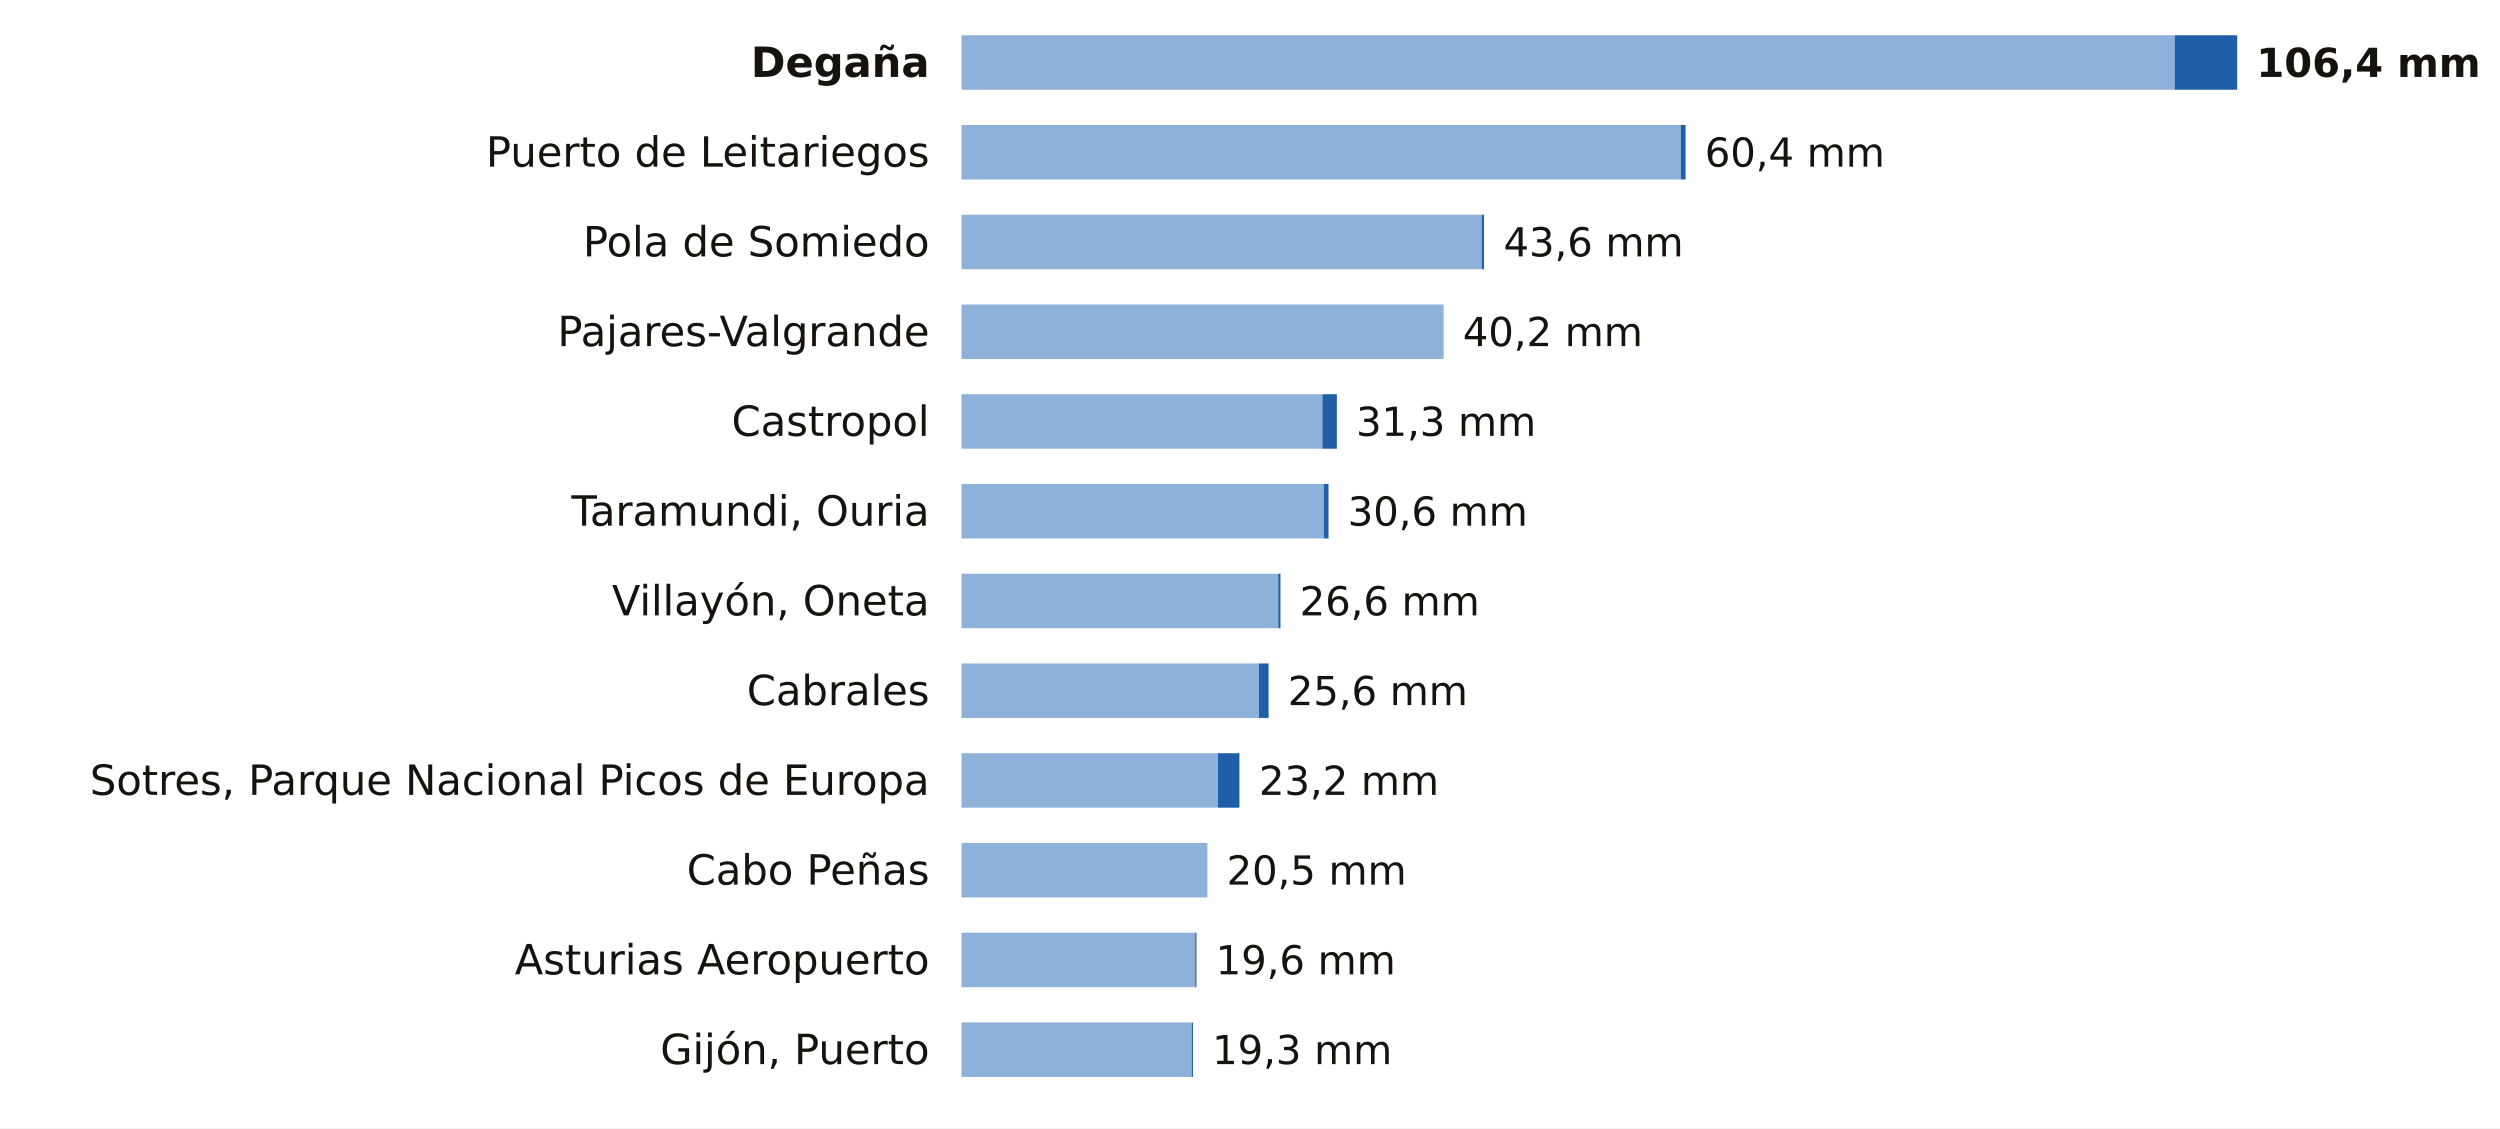
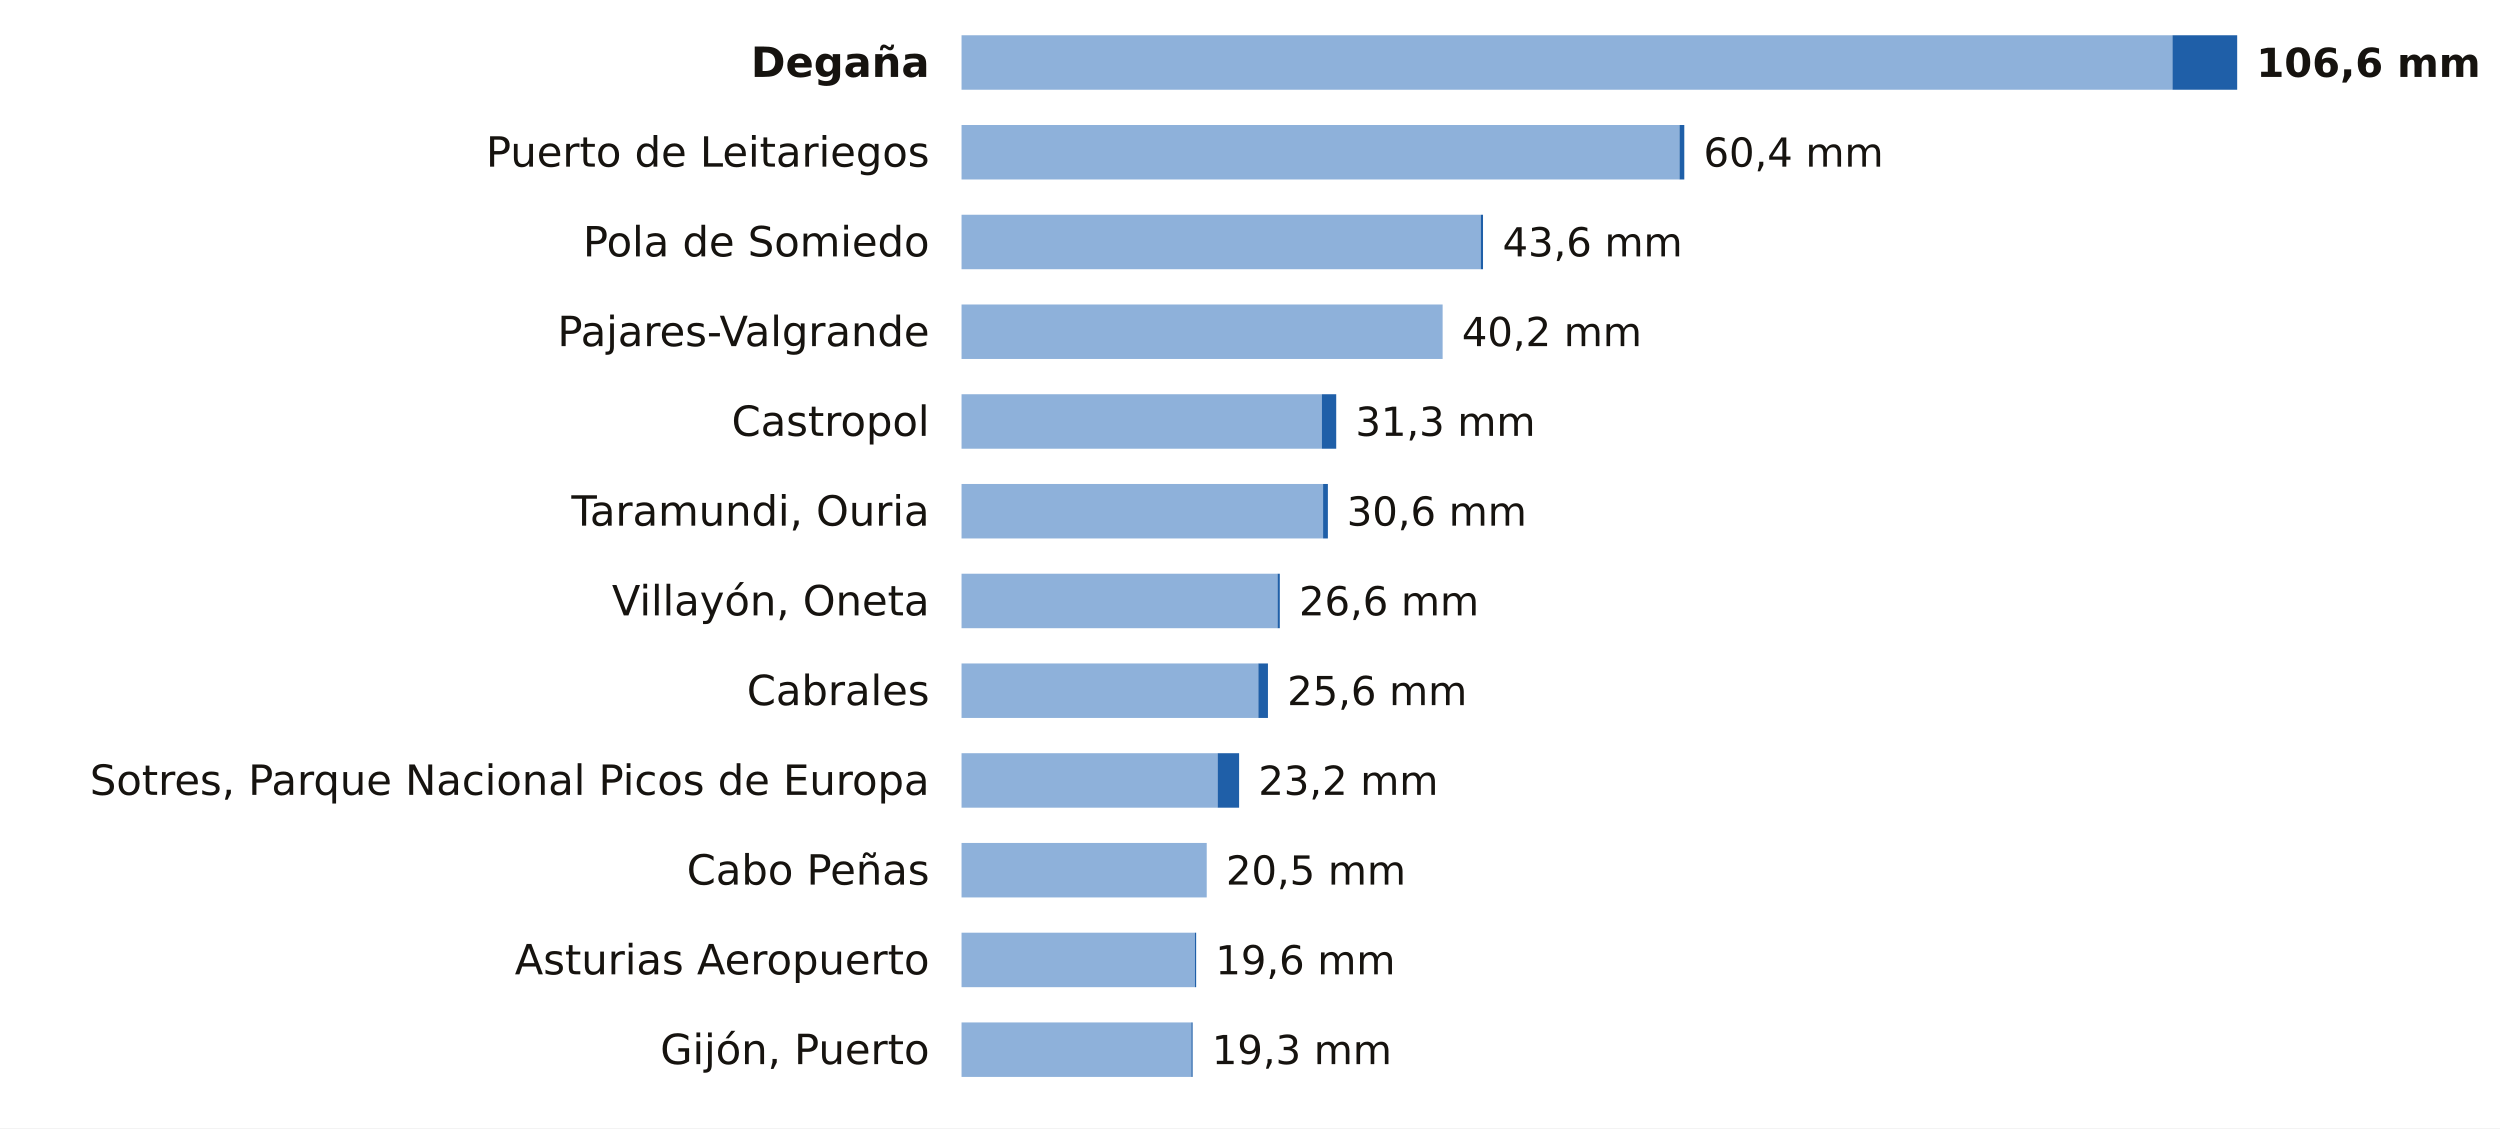
<svg xmlns="http://www.w3.org/2000/svg" viewBox="0 0 780 352" width="780" height="352" role="img" aria-label="La lluvia de los últimos 7 días en las estaciones de AEMET de Asturias">
  <rect width="780" height="352" fill="#FFFFFF" />
  <text x="290.0" y="24.0" font-size="13" fill="#16130F" text-anchor="end" font-weight="600" font-family="Public Sans, DejaVu Sans, Arial, sans-serif">Degaña</text>
-   <rect x="300" y="11" width="378.5" height="17" fill="#8EB1DA" />
-   <rect x="678.5" y="11" width="19.5" height="17" fill="#1F5FA8" />
-   <text x="704.0" y="24.0" font-size="12.5" fill="#16130F" text-anchor="start" font-weight="700" font-family="Public Sans, DejaVu Sans, Arial, sans-serif">106,4 mm</text>
+   <rect x="300" y="11" width="377.8" height="17" fill="#8EB1DA" />
+   <rect x="677.8" y="11" width="20.2" height="17" fill="#1F5FA8" />
+   <text x="704.0" y="24.0" font-size="12.5" fill="#16130F" text-anchor="start" font-weight="700" font-family="Public Sans, DejaVu Sans, Arial, sans-serif">106,6 mm</text>
  <text x="290.0" y="52.0" font-size="13" fill="#16130F" text-anchor="end" font-weight="400" font-family="Public Sans, DejaVu Sans, Arial, sans-serif">Puerto de Leitariegos</text>
-   <rect x="300" y="39" width="224.4" height="17" fill="#8EB1DA" />
-   <rect x="524.4" y="39" width="1.5" height="17" fill="#1F5FA8" />
-   <text x="531.9" y="52.0" font-size="12.5" fill="#16130F" text-anchor="start" font-weight="500" font-family="Public Sans, DejaVu Sans, Arial, sans-serif">60,4 mm</text>
+   <rect x="300" y="39" width="224.0" height="17" fill="#8EB1DA" />
+   <rect x="524.0" y="39" width="1.5" height="17" fill="#1F5FA8" />
+   <text x="531.5" y="52.0" font-size="12.5" fill="#16130F" text-anchor="start" font-weight="500" font-family="Public Sans, DejaVu Sans, Arial, sans-serif">60,4 mm</text>
  <text x="290.0" y="80.0" font-size="13" fill="#16130F" text-anchor="end" font-weight="400" font-family="Public Sans, DejaVu Sans, Arial, sans-serif">Pola de Somiedo</text>
-   <rect x="300" y="67" width="162.3" height="17" fill="#8EB1DA" />
-   <rect x="462.3" y="67" width="0.7" height="17" fill="#1F5FA8" />
-   <text x="469.1" y="80.0" font-size="12.5" fill="#16130F" text-anchor="start" font-weight="500" font-family="Public Sans, DejaVu Sans, Arial, sans-serif">43,6 mm</text>
+   <rect x="300" y="67" width="162.0" height="17" fill="#8EB1DA" />
+   <rect x="462.0" y="67" width="0.7" height="17" fill="#1F5FA8" />
+   <text x="468.8" y="80.0" font-size="12.5" fill="#16130F" text-anchor="start" font-weight="500" font-family="Public Sans, DejaVu Sans, Arial, sans-serif">43,6 mm</text>
  <text x="290.0" y="108.0" font-size="13" fill="#16130F" text-anchor="end" font-weight="400" font-family="Public Sans, DejaVu Sans, Arial, sans-serif">Pajares-Valgrande</text>
-   <rect x="300" y="95" width="150.4" height="17" fill="#8EB1DA" />
-   <text x="456.4" y="108.0" font-size="12.5" fill="#16130F" text-anchor="start" font-weight="500" font-family="Public Sans, DejaVu Sans, Arial, sans-serif">40,2 mm</text>
+   <rect x="300" y="95" width="150.1" height="17" fill="#8EB1DA" />
+   <text x="456.1" y="108.0" font-size="12.5" fill="#16130F" text-anchor="start" font-weight="500" font-family="Public Sans, DejaVu Sans, Arial, sans-serif">40,2 mm</text>
  <text x="290.0" y="136.0" font-size="13" fill="#16130F" text-anchor="end" font-weight="400" font-family="Public Sans, DejaVu Sans, Arial, sans-serif">Castropol</text>
-   <rect x="300" y="123" width="112.6" height="17" fill="#8EB1DA" />
-   <rect x="412.6" y="123" width="4.5" height="17" fill="#1F5FA8" />
-   <text x="423.1" y="136.0" font-size="12.5" fill="#16130F" text-anchor="start" font-weight="500" font-family="Public Sans, DejaVu Sans, Arial, sans-serif">31,3 mm</text>
+   <rect x="300" y="123" width="112.4" height="17" fill="#8EB1DA" />
+   <rect x="412.4" y="123" width="4.5" height="17" fill="#1F5FA8" />
+   <text x="422.9" y="136.0" font-size="12.5" fill="#16130F" text-anchor="start" font-weight="500" font-family="Public Sans, DejaVu Sans, Arial, sans-serif">31,3 mm</text>
  <text x="290.0" y="164.0" font-size="13" fill="#16130F" text-anchor="end" font-weight="400" font-family="Public Sans, DejaVu Sans, Arial, sans-serif">Taramundi, Ouria</text>
-   <rect x="300" y="151" width="113.0" height="17" fill="#8EB1DA" />
-   <rect x="413.0" y="151" width="1.5" height="17" fill="#1F5FA8" />
-   <text x="420.5" y="164.0" font-size="12.5" fill="#16130F" text-anchor="start" font-weight="500" font-family="Public Sans, DejaVu Sans, Arial, sans-serif">30,6 mm</text>
+   <rect x="300" y="151" width="112.8" height="17" fill="#8EB1DA" />
+   <rect x="412.8" y="151" width="1.5" height="17" fill="#1F5FA8" />
+   <text x="420.2" y="164.0" font-size="12.5" fill="#16130F" text-anchor="start" font-weight="500" font-family="Public Sans, DejaVu Sans, Arial, sans-serif">30,6 mm</text>
  <text x="290.0" y="192.0" font-size="13" fill="#16130F" text-anchor="end" font-weight="400" font-family="Public Sans, DejaVu Sans, Arial, sans-serif">Villayón, Oneta</text>
-   <rect x="300" y="179" width="98.8" height="17" fill="#8EB1DA" />
-   <rect x="398.8" y="179" width="0.7" height="17" fill="#1F5FA8" />
-   <text x="405.5" y="192.0" font-size="12.5" fill="#16130F" text-anchor="start" font-weight="500" font-family="Public Sans, DejaVu Sans, Arial, sans-serif">26,6 mm</text>
+   <rect x="300" y="179" width="98.6" height="17" fill="#8EB1DA" />
+   <rect x="398.6" y="179" width="0.7" height="17" fill="#1F5FA8" />
+   <text x="405.3" y="192.0" font-size="12.5" fill="#16130F" text-anchor="start" font-weight="500" font-family="Public Sans, DejaVu Sans, Arial, sans-serif">26,6 mm</text>
  <text x="290.0" y="220.0" font-size="13" fill="#16130F" text-anchor="end" font-weight="400" font-family="Public Sans, DejaVu Sans, Arial, sans-serif">Cabrales</text>
-   <rect x="300" y="207" width="92.8" height="17" fill="#8EB1DA" />
-   <rect x="392.8" y="207" width="3.0" height="17" fill="#1F5FA8" />
-   <text x="401.8" y="220.0" font-size="12.5" fill="#16130F" text-anchor="start" font-weight="500" font-family="Public Sans, DejaVu Sans, Arial, sans-serif">25,6 mm</text>
+   <rect x="300" y="207" width="92.6" height="17" fill="#8EB1DA" />
+   <rect x="392.6" y="207" width="3.0" height="17" fill="#1F5FA8" />
+   <text x="401.6" y="220.0" font-size="12.5" fill="#16130F" text-anchor="start" font-weight="500" font-family="Public Sans, DejaVu Sans, Arial, sans-serif">25,6 mm</text>
  <text x="290.0" y="248.0" font-size="13" fill="#16130F" text-anchor="end" font-weight="400" font-family="Public Sans, DejaVu Sans, Arial, sans-serif">Sotres, Parque Nacional Picos de Europa</text>
-   <rect x="300" y="235" width="80.0" height="17" fill="#8EB1DA" />
-   <rect x="380.0" y="235" width="6.7" height="17" fill="#1F5FA8" />
-   <text x="392.8" y="248.0" font-size="12.5" fill="#16130F" text-anchor="start" font-weight="500" font-family="Public Sans, DejaVu Sans, Arial, sans-serif">23,2 mm</text>
+   <rect x="300" y="235" width="79.9" height="17" fill="#8EB1DA" />
+   <rect x="379.9" y="235" width="6.7" height="17" fill="#1F5FA8" />
+   <text x="392.6" y="248.0" font-size="12.5" fill="#16130F" text-anchor="start" font-weight="500" font-family="Public Sans, DejaVu Sans, Arial, sans-serif">23,2 mm</text>
  <text x="290.0" y="276.0" font-size="13" fill="#16130F" text-anchor="end" font-weight="400" font-family="Public Sans, DejaVu Sans, Arial, sans-serif">Cabo Peñas</text>
-   <rect x="300" y="263" width="76.7" height="17" fill="#8EB1DA" />
-   <text x="382.7" y="276.0" font-size="12.5" fill="#16130F" text-anchor="start" font-weight="500" font-family="Public Sans, DejaVu Sans, Arial, sans-serif">20,5 mm</text>
+   <rect x="300" y="263" width="76.5" height="17" fill="#8EB1DA" />
+   <text x="382.5" y="276.0" font-size="12.5" fill="#16130F" text-anchor="start" font-weight="500" font-family="Public Sans, DejaVu Sans, Arial, sans-serif">20,5 mm</text>
  <text x="290.0" y="304.0" font-size="13" fill="#16130F" text-anchor="end" font-weight="400" font-family="Public Sans, DejaVu Sans, Arial, sans-serif">Asturias Aeropuerto</text>
-   <rect x="300" y="291" width="72.9" height="17" fill="#8EB1DA" />
-   <rect x="372.9" y="291" width="0.4" height="17" fill="#1F5FA8" />
-   <text x="379.3" y="304.0" font-size="12.5" fill="#16130F" text-anchor="start" font-weight="500" font-family="Public Sans, DejaVu Sans, Arial, sans-serif">19,6 mm</text>
+   <rect x="300" y="291" width="72.8" height="17" fill="#8EB1DA" />
+   <rect x="372.8" y="291" width="0.4" height="17" fill="#1F5FA8" />
+   <text x="379.2" y="304.0" font-size="12.5" fill="#16130F" text-anchor="start" font-weight="500" font-family="Public Sans, DejaVu Sans, Arial, sans-serif">19,6 mm</text>
  <text x="290.0" y="332.0" font-size="13" fill="#16130F" text-anchor="end" font-weight="400" font-family="Public Sans, DejaVu Sans, Arial, sans-serif">Gijón, Puerto</text>
-   <rect x="300" y="319" width="71.8" height="17" fill="#8EB1DA" />
-   <rect x="371.8" y="319" width="0.4" height="17" fill="#1F5FA8" />
-   <text x="378.2" y="332.0" font-size="12.5" fill="#16130F" text-anchor="start" font-weight="500" font-family="Public Sans, DejaVu Sans, Arial, sans-serif">19,3 mm</text>
+   <rect x="300" y="319" width="71.7" height="17" fill="#8EB1DA" />
+   <rect x="371.7" y="319" width="0.4" height="17" fill="#1F5FA8" />
+   <text x="378.1" y="332.0" font-size="12.5" fill="#16130F" text-anchor="start" font-weight="500" font-family="Public Sans, DejaVu Sans, Arial, sans-serif">19,3 mm</text>
</svg>
